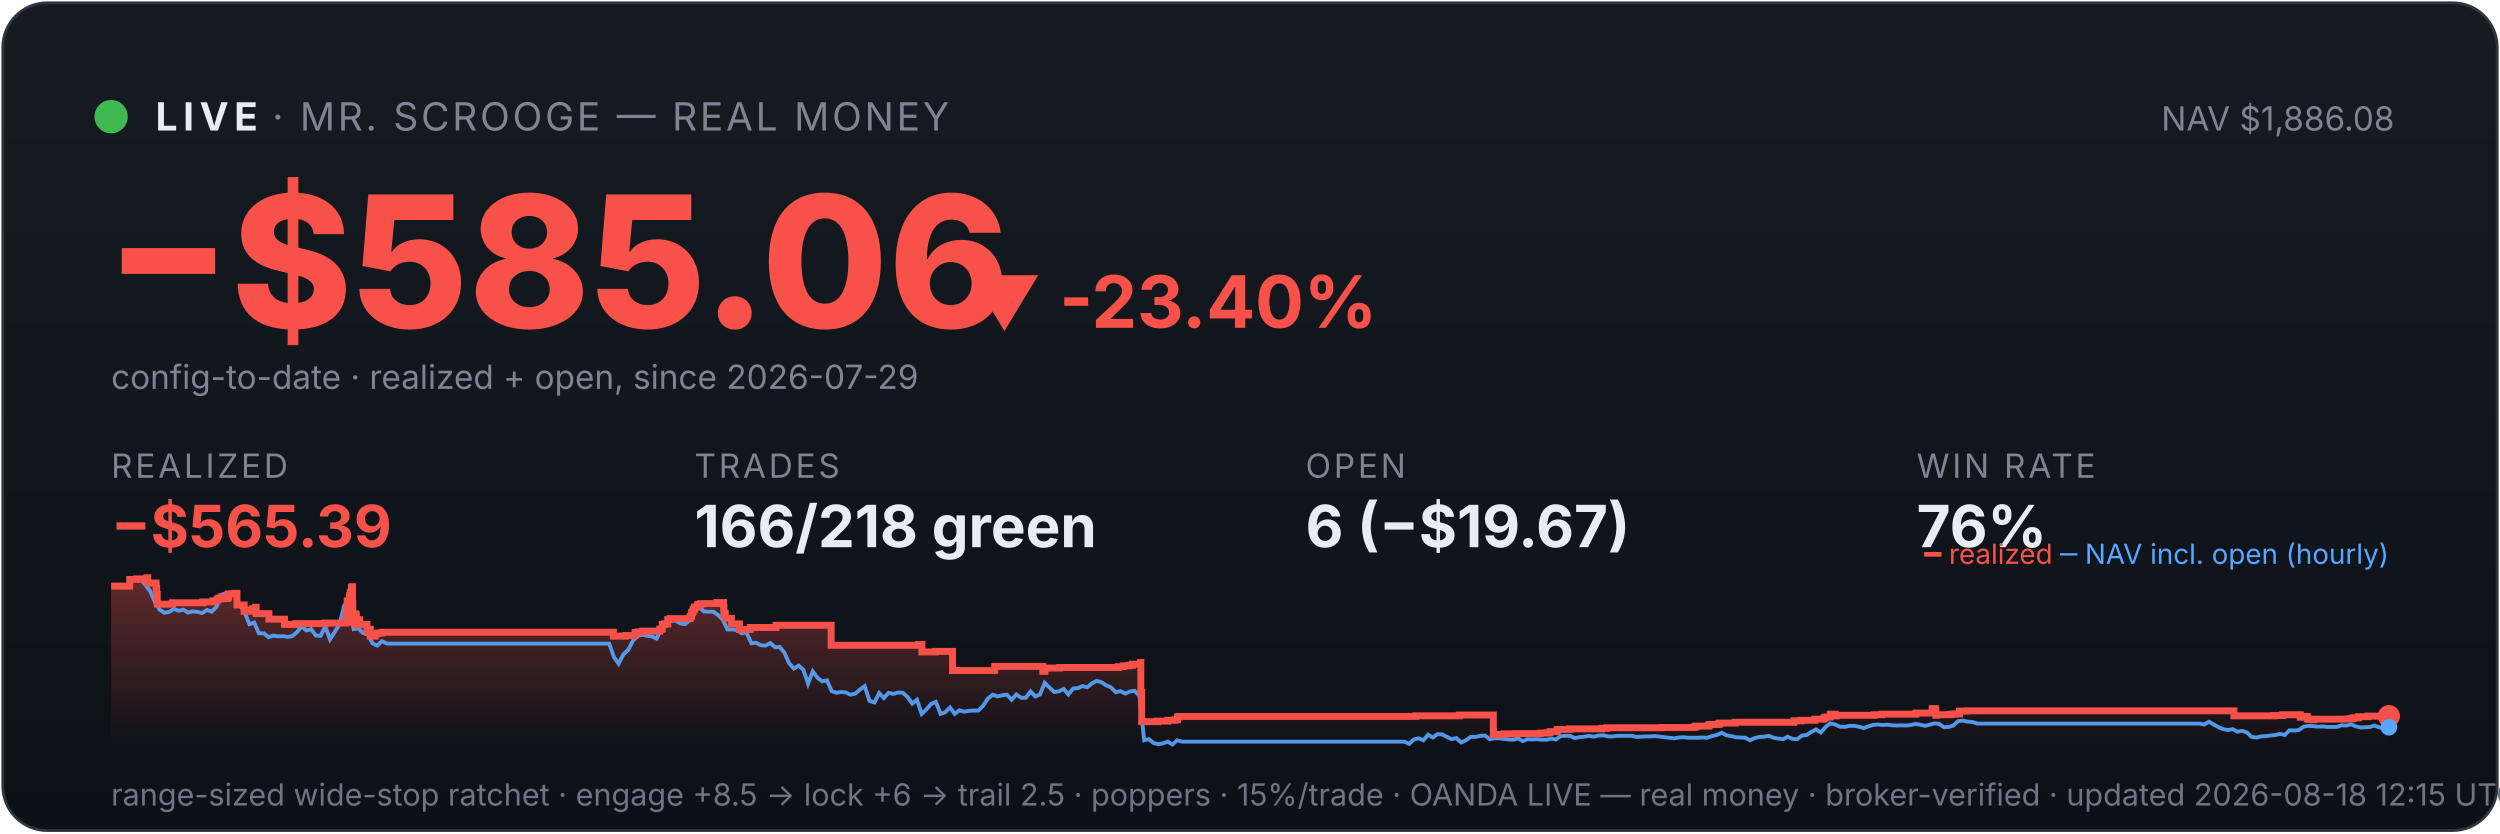
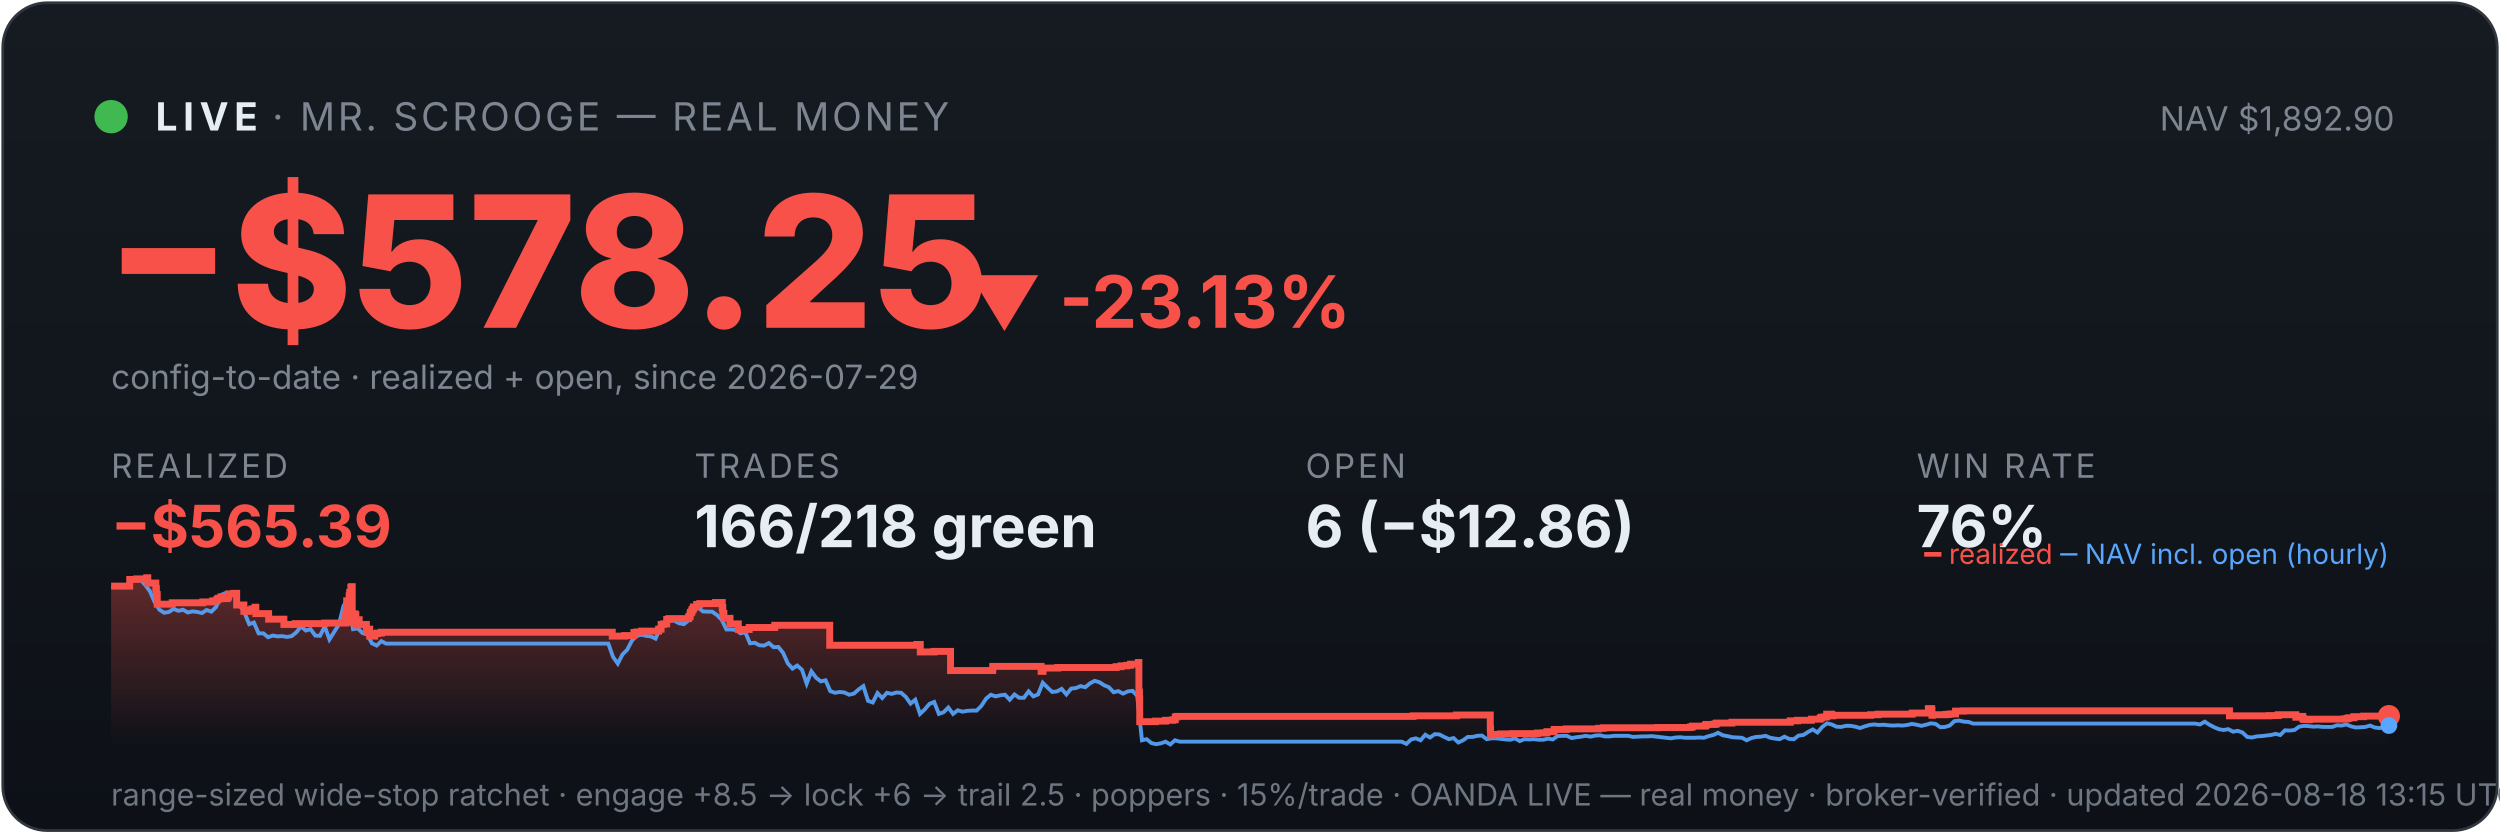
<svg xmlns="http://www.w3.org/2000/svg" viewBox="0 0 900 300" width="100%" font-family="system-ui,-apple-system,sans-serif">
  <defs>
    <linearGradient id="bg" x1="0" y1="0" x2="0" y2="1">
      <stop offset="0" stop-color="#161b22" />
      <stop offset="1" stop-color="#0d1117" />
    </linearGradient>
    <linearGradient id="fill" x1="0" y1="0" x2="0" y2="1">
      <stop offset="0" stop-color="#f85149" stop-opacity="0.35" />
      <stop offset="1" stop-color="#f85149" stop-opacity="0" />
    </linearGradient>
  </defs>
  <rect x="1" y="1" width="898" height="298" rx="16" fill="url(#bg)" stroke="#30363d" />
  <circle cx="40" cy="42" r="6" fill="#3fb950" />
  <text x="56" y="47" font-size="14" font-weight="700" fill="#e6edf3" letter-spacing="2">LIVE</text>
  <text x="98" y="47" font-size="14" fill="#7d8590" letter-spacing="1">· MR. SCROOGE — REAL MONEY</text>
-   <text x="862" y="47" font-size="12" fill="#7d8590" text-anchor="end">NAV $1,886.08</text>
-   <text x="38" y="118" font-size="66" font-weight="800" fill="#f85149">−$585.06</text>
-   <text x="348" y="118" font-size="26" font-weight="700" fill="#f85149">▼ -23.40%</text>
+   <text x="862" y="47" font-size="12" fill="#7d8590" text-anchor="end">NAV $1,892.90</text>
+   <text x="38" y="118" font-size="66" font-weight="800" fill="#f85149">−$578.25</text>
+   <text x="348" y="118" font-size="26" font-weight="700" fill="#f85149">▼ -23.13%</text>
  <text x="40" y="140" font-size="12" fill="#7d8590">config-to-date · realized + open, since 2026-07-29</text>
  <text x="40" y="172" font-family="system-ui,-apple-system,sans-serif" font-size="12" fill="#7d8590" letter-spacing="1">REALIZED</text>
  <text x="40" y="197" font-family="system-ui,-apple-system,sans-serif" font-size="21" font-weight="700" fill="#f85149">−$565.39</text>
  <text x="250" y="172" font-family="system-ui,-apple-system,sans-serif" font-size="12" fill="#7d8590" letter-spacing="1">TRADES</text>
  <text x="250" y="197" font-family="system-ui,-apple-system,sans-serif" font-size="21" font-weight="700" fill="#e6edf3">166/218 green</text>
  <text x="470" y="172" font-family="system-ui,-apple-system,sans-serif" font-size="12" fill="#7d8590" letter-spacing="1">OPEN</text>
-   <text x="470" y="197" font-family="system-ui,-apple-system,sans-serif" font-size="21" font-weight="700" fill="#e6edf3">6 (−$19.67)</text>
+   <text x="470" y="197" font-family="system-ui,-apple-system,sans-serif" font-size="21" font-weight="700" fill="#e6edf3">6 (−$12.86)</text>
  <text x="690" y="172" font-family="system-ui,-apple-system,sans-serif" font-size="12" fill="#7d8590" letter-spacing="1">WIN RATE</text>
  <text x="690" y="197" font-family="system-ui,-apple-system,sans-serif" font-size="21" font-weight="700" fill="#e6edf3">76%</text>
-   <polygon points="40,268 40.0,211.0 46.7,211.0 46.7,208.6 49.2,208.6 49.2,208.4 52.8,208.4 52.8,208.2 52.9,208.2 52.9,208.0 53.2,208.0 53.2,209.9 56.2,209.9 56.2,211.9 56.4,211.9 56.4,214.0 56.6,214.0 56.6,215.8 56.6,215.8 56.6,217.5 62.0,217.5 62.0,217.3 62.1,217.3 62.1,217.0 73.0,217.0 73.0,216.7 76.7,216.7 76.7,216.3 78.2,216.3 78.2,215.8 78.6,215.8 78.6,215.4 79.6,215.4 79.6,214.9 79.7,214.9 79.7,216.8 79.7,216.8 79.7,215.5 81.8,215.5 81.8,215.2 82.2,215.2 82.2,214.7 82.3,214.7 82.3,213.8 84.3,213.8 84.3,213.6 85.3,213.6 85.3,215.5 85.3,215.5 85.3,217.8 87.9,217.8 87.9,220.1 89.6,220.1 89.6,219.6 90.8,219.6 90.8,219.2 91.9,219.2 91.9,218.6 92.2,218.6 92.2,218.2 92.2,218.2 92.2,220.9 96.8,220.9 96.8,222.9 102.4,222.9 102.4,224.8 106.5,224.8 106.5,224.5 117.1,224.5 117.1,224.3 124.6,224.3 124.6,223.1 124.6,223.1 124.6,222.7 124.6,222.7 124.6,221.7 124.8,221.7 124.8,221.0 124.9,221.0 124.9,218.0 125.0,218.0 125.0,216.3 125.8,216.3 125.8,215.3 125.8,215.3 125.8,214.5 126.1,214.5 126.1,214.2 126.1,214.2 126.1,213.3 126.5,213.3 126.5,212.2 126.5,212.2 126.5,211.5 126.7,211.5 126.7,211.2 126.9,211.2 126.9,214.0 126.9,214.0 126.9,217.3 127.0,217.3 127.0,220.6 127.0,220.6 127.0,224.0 127.3,224.0 127.3,222.0 127.3,222.0 127.3,221.7 127.7,221.7 127.7,221.5 127.8,221.5 127.8,221.0 128.0,221.0 128.0,222.9 128.0,222.9 128.0,221.8 128.0,221.8 128.0,221.7 128.2,221.7 128.2,221.3 128.3,221.3 128.3,223.3 128.3,223.3 128.3,225.2 128.3,225.2 128.3,224.9 128.5,224.9 128.5,225.0 128.7,225.0 128.7,224.7 128.7,224.7 128.7,224.3 128.8,224.3 128.8,223.6 128.9,223.6 128.9,223.4 128.9,223.4 128.9,223.1 129.5,223.1 129.5,225.1 129.5,225.1 129.5,224.8 132.1,224.8 132.1,226.7 132.5,226.7 132.5,228.6 132.5,228.6 132.5,227.6 132.6,227.6 132.6,226.9 132.8,226.9 132.8,226.5 133.3,226.5 133.3,229.0 135.1,229.0 135.1,228.1 136.1,228.1 136.1,227.9 137.5,227.9 137.5,227.6 220.8,227.6 220.8,229.0 225.3,229.0 225.3,228.8 228.6,228.8 228.6,227.7 229.7,227.7 229.7,227.5 231.4,227.5 231.4,227.2 237.5,227.2 237.5,226.7 237.5,226.7 237.5,226.5 238.4,226.5 238.4,224.8 239.3,224.8 239.3,224.6 240.4,224.6 240.4,223.0 241.2,223.0 241.2,222.7 248.4,222.7 248.4,222.2 248.5,222.2 248.5,222.0 248.8,222.0 248.8,221.7 248.9,221.7 248.9,221.4 249.0,221.4 249.0,220.6 249.1,220.6 249.1,220.4 249.4,220.4 249.4,220.2 249.5,220.2 249.5,219.9 249.5,219.9 249.5,219.5 249.9,219.5 249.9,219.3 250.0,219.3 250.0,218.8 250.0,218.8 250.0,218.5 251.2,218.5 251.2,218.3 251.2,218.3 251.2,217.8 251.2,217.8 251.2,217.6 252.3,217.6 252.3,217.3 258.1,217.3 258.1,216.9 260.5,216.9 260.5,218.9 260.5,218.9 260.5,218.7 260.6,218.7 260.6,220.8 261.1,220.8 261.1,222.6 263.3,222.6 263.3,224.6 266.2,224.6 266.2,226.6 270.1,226.6 270.1,225.9 279.4,225.9 279.4,225.1 299.2,225.1 299.2,232.3 330.7,232.3 330.7,232.0 331.9,232.0 331.9,234.7 336.8,234.7 336.8,234.5 342.9,234.5 342.9,241.4 358.0,241.4 358.0,241.2 358.1,241.2 358.1,239.9 375.4,239.9 375.4,241.7 376.2,241.7 376.2,240.5 381.5,240.5 381.5,240.3 402.6,240.3 402.6,240.0 404.4,240.0 404.4,239.7 406.4,239.7 406.4,239.5 407.7,239.5 407.7,239.1 410.6,239.1 410.6,238.5 410.7,238.5 410.7,241.1 410.7,241.1 410.7,249.2 411.0,249.2 411.0,251.6 411.0,251.6 411.0,259.8 416.7,259.8 416.7,259.6 420.4,259.6 420.4,259.3 423.0,259.3 423.0,259.1 423.9,259.1 423.9,258.5 423.9,258.5 423.9,258.1 424.5,258.1 424.5,257.9 509.7,257.9 509.7,257.7 525.3,257.7 525.3,257.4 537.6,257.4 537.6,261.9 537.6,261.9 537.6,262.5 537.6,262.5 537.6,263.2 537.6,263.2 537.6,263.5 537.6,263.5 537.6,263.6 537.6,263.6 537.6,264.6 538.3,264.6 538.3,264.4 541.3,264.4 541.3,264.2 545.5,264.2 545.5,264.1 554.5,264.1 554.5,263.9 556.7,263.9 556.7,263.8 558.0,263.8 558.0,263.4 560.6,263.4 560.6,262.6 565.0,262.6 565.0,262.5 565.0,262.5 565.0,262.4 576.6,262.4 576.6,262.2 578.4,262.2 578.4,262.0 598.0,262.0 598.0,261.9 609.8,261.9 609.8,261.7 610.5,261.7 610.5,261.4 615.1,261.4 615.1,261.2 615.2,261.2 615.2,261.0 615.5,261.0 615.5,260.8 618.6,260.8 618.6,260.6 619.1,260.6 619.1,260.3 624.7,260.3 624.7,260.0 645.8,260.0 645.8,259.5 648.4,259.5 648.4,259.3 653.3,259.3 653.3,258.9 656.3,258.9 656.3,258.8 656.6,258.8 656.6,258.5 657.0,258.5 657.0,258.2 657.9,258.2 657.9,258.1 658.9,258.1 658.9,257.4 658.9,257.4 658.9,257.1 660.7,257.1 660.7,257.7 661.2,257.7 661.2,257.5 674.7,257.5 674.7,257.3 677.4,257.3 677.4,257.1 689.8,257.1 689.8,256.7 695.6,256.7 695.6,256.1 695.6,256.1 695.6,255.5 695.6,255.5 695.6,255.1 696.7,255.1 696.7,255.7 696.9,255.7 696.9,257.5 697.2,257.5 697.2,257.4 697.2,257.4 697.2,257.3 701.8,257.3 701.8,257.2 702.4,257.2 702.4,257.2 702.8,257.2 702.8,257.1 703.8,257.1 703.8,257.0 705.4,257.0 705.4,256.4 705.4,256.4 705.4,256.3 705.4,256.3 705.4,256.1 705.4,256.1 705.4,256.0 705.4,256.0 705.4,256.0 708.2,256.0 708.2,255.9 804.2,255.9 804.2,257.7 815.6,257.7 815.6,257.7 818.5,257.7 818.5,257.6 821.8,257.6 821.8,257.3 828.1,257.3 828.1,258.2 828.5,258.2 828.5,258.1 829.3,258.1 829.3,257.9 830.6,257.9 830.6,258.7 830.9,258.7 830.9,259.0 832.6,259.0 832.6,259.1 833.0,259.1 833.0,259.0 833.0,259.0 833.0,258.9 840.6,258.9 840.6,258.9 845.6,258.9 845.6,258.8 846.6,258.8 846.6,258.7 846.7,258.7 846.7,258.6 847.3,258.6 847.3,258.4 849.1,258.4 849.1,258.0 852.5,258.0 852.5,257.8 860.0,257.8 860.0,257.8 860,268" fill="url(#fill)" />
-   <polyline points="40.4,211.0 40.4,211.0 42.1,211.0 42.4,211.0 43.8,211.1 45.5,211.4 47.2,208.7 48.9,208.2 50.7,208.7 52.4,210.6 54.1,212.9 55.8,216.8 57.5,219.5 59.2,220.6 60.9,220.3 62.6,219.2 64.3,219.9 66.0,219.5 67.7,220.5 69.4,220.1 71.1,220.3 72.8,220.7 74.5,219.6 76.2,220.2 77.9,218.5 79.6,214.2 81.3,213.5 83.0,214.3 84.7,214.1 86.4,218.0 88.1,220.5 89.8,224.7 91.5,224.1 93.2,228.0 95.0,228.0 96.7,229.4 98.4,228.8 100.1,229.1 101.8,229.0 103.5,229.3 105.2,229.0 106.9,227.6 108.6,225.5 110.3,227.0 112.0,226.5 113.7,228.8 115.4,228.9 117.1,225.5 118.8,230.2 120.5,227.5 122.2,224.8 123.9,218.0 125.1,216.8 125.6,217.5 127.3,226.5 129.0,226.2 130.7,227.9 132.4,228.4 134.1,231.6 135.8,232.4 137.5,230.8 139.3,231.7 141.0,231.7 142.7,231.7 144.4,231.7 146.1,231.7 147.8,231.7 149.5,231.7 151.2,231.7 152.9,231.7 154.6,231.7 156.3,231.7 158.0,231.7 159.7,231.7 161.4,231.7 163.1,231.7 164.8,231.7 166.5,231.7 168.2,231.7 169.9,231.7 171.6,231.7 173.3,231.7 175.0,231.7 176.7,231.7 178.4,231.7 180.1,231.7 181.8,231.7 183.6,231.7 185.3,231.7 187.0,231.7 188.7,231.7 190.4,231.7 192.1,231.7 193.8,231.7 195.5,231.7 197.2,231.7 198.9,231.7 200.6,231.7 202.3,231.7 204.0,231.7 205.7,231.7 207.4,231.7 209.1,231.7 210.8,231.7 212.5,231.7 214.2,231.7 215.9,231.7 217.6,231.7 219.3,231.7 221.0,236.5 222.7,238.9 224.4,235.6 226.2,233.9 227.9,230.6 229.6,228.9 231.3,228.5 233.0,228.9 234.7,229.1 236.4,229.9 238.1,226.1 239.8,223.9 241.5,223.2 243.2,223.5 244.9,224.4 246.6,224.7 248.3,223.3 250.0,220.1 251.7,218.6 253.4,220.1 255.1,220.2 256.8,220.2 258.5,221.4 260.2,223.1 261.9,226.6 263.6,226.6 265.3,226.8 267.0,228.0 268.7,227.6 270.5,231.6 272.2,231.4 273.9,232.3 275.6,232.4 277.3,231.5 279.0,233.0 280.7,232.9 282.4,235.0 284.1,238.8 285.8,240.7 287.5,239.6 289.2,241.1 290.9,246.1 292.6,241.7 294.3,244.0 296.0,245.3 297.7,244.9 299.4,248.8 301.1,249.4 302.8,249.1 304.5,249.3 306.2,250.1 307.9,249.7 309.6,248.2 311.3,247.0 313.0,252.3 314.8,252.9 316.5,249.5 318.2,251.3 319.9,249.4 321.6,249.8 323.3,249.3 325.0,249.4 326.7,250.9 328.4,253.3 330.1,251.9 331.8,257.0 333.5,255.4 335.2,253.4 336.9,252.7 338.6,257.0 340.3,256.4 342.0,254.7 343.7,257.0 345.4,255.7 347.1,256.2 348.8,255.9 350.5,255.8 352.2,255.8 353.9,254.1 355.6,251.5 357.4,250.1 359.1,250.7 360.8,250.3 362.5,250.1 364.2,251.9 365.9,250.0 367.6,251.2 369.3,251.2 371.0,248.9 372.7,250.7 374.4,250.0 376.1,245.8 377.8,247.5 379.5,249.1 381.2,248.9 382.9,248.0 384.6,250.0 386.3,247.9 388.0,247.7 389.7,247.0 391.4,247.4 393.1,246.0 394.8,245.1 396.5,245.6 398.2,246.7 399.9,247.4 401.7,249.2 403.4,248.8 405.1,249.7 406.8,248.9 408.5,248.7 410.2,250.5 411.9,266.5 413.6,266.1 415.3,267.5 417.0,267.9 418.7,267.6 420.4,267.0 422.1,268.0 423.8,266.5 425.5,267.0 427.2,267.0 428.9,267.0 430.6,267.0 432.3,267.0 434.0,267.0 435.7,267.0 437.4,267.0 439.1,267.0 440.8,267.0 442.5,267.0 444.2,267.0 446.0,267.0 447.7,267.0 449.4,267.0 451.1,267.0 452.8,267.0 454.5,267.0 456.2,267.0 457.9,267.0 459.6,267.0 461.3,267.0 463.0,267.0 464.7,267.0 466.4,267.0 468.1,267.0 469.8,267.0 471.5,267.0 473.2,267.0 474.9,267.0 476.6,267.0 478.3,267.0 480.0,267.0 481.7,267.0 483.4,267.0 485.1,267.0 486.8,267.0 488.6,267.0 490.3,267.0 492.0,267.0 493.7,267.0 495.4,267.0 497.1,267.0 498.8,267.0 500.5,267.0 502.2,267.0 503.9,267.0 505.6,267.0 507.3,267.8 509.0,266.2 510.7,265.8 512.4,266.5 514.1,264.5 515.8,265.5 517.5,264.3 519.2,264.4 520.9,265.3 522.6,266.1 524.3,265.7 526.0,267.3 527.7,266.5 529.4,265.3 531.1,265.3 532.9,264.9 534.6,264.8 536.3,266.1 538.0,265.8 539.7,265.8 541.4,266.0 543.1,266.2 544.8,266.3 546.5,265.8 548.2,266.8 549.9,266.1 551.6,266.2 553.3,266.1 555.0,266.3 556.7,266.3 558.4,265.9 560.1,266.2 561.8,265.0 563.5,264.9 565.2,264.9 566.9,265.7 568.6,265.4 570.3,265.2 572.0,264.9 573.7,265.2 575.4,264.8 577.2,264.7 578.9,265.1 580.6,265.1 582.3,264.9 584.0,264.9 585.7,264.9 587.4,264.9 589.1,265.3 590.8,265.2 592.5,265.1 594.2,265.1 595.9,265.0 597.6,265.2 599.3,265.4 601.0,265.6 602.7,265.8 604.4,265.5 606.1,265.4 607.8,265.6 609.5,265.6 611.2,265.6 612.9,265.5 614.6,265.6 616.3,265.0 618.0,264.6 619.8,263.8 621.5,264.7 623.2,265.0 624.9,265.4 626.6,265.5 628.3,265.6 630.0,266.5 631.7,265.7 633.4,265.3 635.1,265.2 636.8,264.9 638.5,265.6 640.2,265.9 641.9,266.1 643.6,265.2 645.3,266.0 647.0,266.1 648.7,264.8 650.4,264.6 652.1,263.5 653.8,262.6 655.5,263.7 657.2,261.7 658.9,260.4 660.6,260.8 662.3,261.6 664.1,261.7 665.8,261.3 667.5,261.3 669.2,261.6 670.9,262.1 672.6,261.5 674.3,261.0 676.0,260.8 677.7,261.0 679.4,260.9 681.1,261.1 682.8,261.2 684.5,261.1 686.2,261.2 687.9,261.0 689.6,260.6 691.3,260.9 693.0,261.3 694.7,260.9 696.4,260.4 698.1,260.6 699.8,261.8 701.5,261.7 703.2,261.2 704.9,259.6 706.6,259.4 708.4,259.8 710.1,259.9 711.8,260.5 713.5,260.5 715.2,260.5 716.9,260.5 718.6,260.5 720.3,260.5 722.0,260.5 723.7,260.5 725.4,260.5 727.1,260.5 728.8,260.5 730.5,260.5 732.2,260.5 733.9,260.5 735.6,260.5 737.3,260.5 739.0,260.5 740.7,260.5 742.4,260.5 744.1,260.5 745.8,260.5 747.5,260.5 749.2,260.5 751.0,260.5 752.7,260.5 754.4,260.5 756.1,260.5 757.8,260.5 759.5,260.5 761.2,260.5 762.9,260.5 764.6,260.5 766.3,260.5 768.0,260.5 769.7,260.5 771.4,260.5 773.1,260.5 774.8,260.5 776.5,260.5 778.2,260.5 779.9,260.5 781.6,260.5 783.3,260.5 785.0,260.5 786.7,260.5 788.4,260.5 790.1,260.5 791.8,260.5 793.5,260.8 795.3,259.8 797.0,260.9 798.7,261.8 800.4,262.5 802.1,262.8 803.8,262.5 805.5,263.4 807.2,263.1 808.9,263.7 810.6,265.3 812.3,265.5 814.0,265.1 815.7,265.0 817.4,264.8 819.1,264.6 820.8,264.2 822.5,264.6 824.2,262.9 825.9,263.0 827.6,262.8 829.3,261.6 831.0,261.3 832.7,261.4 834.4,261.6 836.1,261.5 837.9,261.7 839.6,261.7 841.3,261.7 843.0,261.1 844.7,261.2 846.4,260.8 848.1,261.5 849.8,261.9 851.5,261.8 853.2,261.7 854.9,261.2 856.6,261.9 858.3,262.1 860.0,261.8" fill="none" stroke="#58a6ff" stroke-width="1.4" opacity="0.9" />
-   <polyline points="40.0,211.0 46.7,211.0 46.7,208.6 49.2,208.6 49.2,208.4 52.8,208.4 52.8,208.2 52.9,208.2 52.9,208.0 53.2,208.0 53.2,209.9 56.2,209.9 56.2,211.9 56.4,211.9 56.4,214.0 56.6,214.0 56.6,215.8 56.6,215.8 56.6,217.5 62.0,217.5 62.0,217.3 62.1,217.3 62.1,217.0 73.0,217.0 73.0,216.7 76.7,216.7 76.7,216.3 78.2,216.3 78.2,215.8 78.6,215.8 78.6,215.4 79.6,215.4 79.6,214.9 79.7,214.9 79.7,216.8 79.7,216.8 79.7,215.5 81.8,215.5 81.8,215.2 82.2,215.2 82.2,214.7 82.3,214.7 82.3,213.8 84.3,213.8 84.3,213.6 85.3,213.6 85.3,215.5 85.3,215.5 85.3,217.8 87.9,217.8 87.9,220.1 89.6,220.1 89.6,219.6 90.8,219.6 90.8,219.2 91.9,219.2 91.9,218.6 92.2,218.6 92.2,218.2 92.2,218.2 92.2,220.9 96.8,220.9 96.8,222.9 102.4,222.9 102.4,224.8 106.5,224.8 106.5,224.5 117.1,224.5 117.1,224.3 124.6,224.3 124.6,223.1 124.6,223.1 124.6,222.7 124.6,222.7 124.6,221.7 124.8,221.7 124.8,221.0 124.9,221.0 124.9,218.0 125.0,218.0 125.0,216.3 125.8,216.3 125.8,215.3 125.8,215.3 125.8,214.5 126.1,214.5 126.1,214.2 126.1,214.2 126.1,213.3 126.5,213.3 126.5,212.2 126.5,212.2 126.5,211.5 126.7,211.5 126.7,211.2 126.9,211.2 126.9,214.0 126.9,214.0 126.9,217.3 127.0,217.3 127.0,220.6 127.0,220.6 127.0,224.0 127.3,224.0 127.3,222.0 127.3,222.0 127.3,221.7 127.7,221.7 127.7,221.5 127.8,221.5 127.8,221.0 128.0,221.0 128.0,222.9 128.0,222.9 128.0,221.8 128.0,221.8 128.0,221.7 128.2,221.7 128.2,221.3 128.3,221.3 128.3,223.3 128.3,223.3 128.3,225.2 128.3,225.2 128.3,224.9 128.5,224.9 128.5,225.0 128.7,225.0 128.7,224.7 128.7,224.7 128.7,224.3 128.8,224.3 128.8,223.6 128.9,223.6 128.9,223.4 128.9,223.4 128.9,223.1 129.5,223.1 129.5,225.1 129.5,225.1 129.5,224.8 132.1,224.8 132.1,226.7 132.5,226.7 132.5,228.6 132.5,228.6 132.5,227.6 132.6,227.6 132.6,226.9 132.8,226.9 132.8,226.5 133.3,226.5 133.3,229.0 135.1,229.0 135.1,228.1 136.1,228.1 136.1,227.9 137.5,227.9 137.5,227.6 220.8,227.6 220.8,229.0 225.3,229.0 225.3,228.8 228.6,228.8 228.6,227.7 229.7,227.7 229.7,227.5 231.4,227.5 231.4,227.2 237.5,227.2 237.5,226.7 237.5,226.7 237.5,226.5 238.4,226.5 238.4,224.8 239.3,224.8 239.3,224.6 240.4,224.6 240.4,223.0 241.2,223.0 241.2,222.7 248.4,222.7 248.4,222.2 248.5,222.2 248.5,222.0 248.8,222.0 248.8,221.7 248.9,221.7 248.9,221.4 249.0,221.4 249.0,220.6 249.1,220.6 249.1,220.4 249.4,220.4 249.4,220.2 249.5,220.2 249.5,219.9 249.5,219.9 249.5,219.5 249.9,219.5 249.9,219.3 250.0,219.3 250.0,218.8 250.0,218.8 250.0,218.5 251.2,218.5 251.2,218.3 251.2,218.3 251.2,217.8 251.2,217.8 251.2,217.6 252.3,217.6 252.3,217.3 258.1,217.3 258.1,216.9 260.5,216.9 260.5,218.9 260.5,218.9 260.5,218.7 260.6,218.7 260.6,220.8 261.1,220.8 261.1,222.6 263.3,222.6 263.3,224.6 266.2,224.6 266.2,226.6 270.1,226.6 270.1,225.9 279.4,225.9 279.4,225.1 299.2,225.1 299.2,232.3 330.7,232.3 330.7,232.0 331.9,232.0 331.9,234.7 336.8,234.7 336.8,234.5 342.9,234.5 342.9,241.4 358.0,241.4 358.0,241.2 358.1,241.2 358.1,239.9 375.4,239.9 375.4,241.7 376.2,241.7 376.2,240.5 381.5,240.5 381.5,240.3 402.6,240.3 402.6,240.0 404.4,240.0 404.4,239.7 406.4,239.7 406.4,239.5 407.7,239.5 407.7,239.1 410.6,239.1 410.6,238.5 410.7,238.5 410.7,241.1 410.7,241.1 410.7,249.2 411.0,249.2 411.0,251.6 411.0,251.6 411.0,259.8 416.7,259.8 416.7,259.6 420.4,259.6 420.4,259.3 423.0,259.3 423.0,259.1 423.9,259.1 423.9,258.5 423.9,258.5 423.9,258.1 424.5,258.1 424.5,257.9 509.7,257.9 509.7,257.7 525.3,257.7 525.3,257.4 537.6,257.4 537.6,261.9 537.6,261.9 537.6,262.5 537.6,262.5 537.6,263.2 537.6,263.2 537.6,263.5 537.6,263.5 537.6,263.6 537.6,263.6 537.6,264.6 538.3,264.6 538.3,264.4 541.3,264.4 541.3,264.2 545.5,264.2 545.5,264.1 554.5,264.1 554.5,263.9 556.7,263.9 556.7,263.8 558.0,263.8 558.0,263.4 560.6,263.4 560.6,262.6 565.0,262.6 565.0,262.5 565.0,262.5 565.0,262.4 576.6,262.4 576.6,262.2 578.4,262.2 578.4,262.0 598.0,262.0 598.0,261.9 609.8,261.9 609.8,261.7 610.5,261.7 610.5,261.4 615.1,261.4 615.1,261.2 615.2,261.2 615.2,261.0 615.5,261.0 615.5,260.8 618.6,260.8 618.6,260.6 619.1,260.6 619.1,260.3 624.7,260.3 624.7,260.0 645.8,260.0 645.8,259.5 648.4,259.5 648.4,259.3 653.3,259.3 653.3,258.9 656.3,258.9 656.3,258.8 656.6,258.8 656.6,258.5 657.0,258.5 657.0,258.2 657.9,258.2 657.9,258.1 658.9,258.1 658.9,257.4 658.9,257.4 658.9,257.1 660.7,257.1 660.7,257.7 661.2,257.7 661.2,257.5 674.7,257.5 674.7,257.3 677.4,257.3 677.4,257.1 689.8,257.1 689.8,256.7 695.6,256.7 695.6,256.1 695.6,256.1 695.6,255.5 695.6,255.5 695.6,255.1 696.7,255.1 696.7,255.7 696.9,255.7 696.9,257.5 697.2,257.5 697.2,257.4 697.2,257.4 697.2,257.3 701.8,257.3 701.8,257.2 702.4,257.2 702.4,257.2 702.8,257.2 702.8,257.1 703.8,257.1 703.8,257.0 705.4,257.0 705.4,256.4 705.4,256.4 705.4,256.3 705.4,256.3 705.4,256.1 705.4,256.1 705.4,256.0 705.4,256.0 705.4,256.0 708.2,256.0 708.2,255.9 804.2,255.9 804.2,257.7 815.6,257.7 815.6,257.7 818.5,257.7 818.5,257.6 821.8,257.6 821.8,257.3 828.1,257.3 828.1,258.2 828.5,258.2 828.5,258.1 829.3,258.1 829.3,257.9 830.6,257.9 830.6,258.7 830.9,258.7 830.9,259.0 832.6,259.0 832.6,259.1 833.0,259.1 833.0,259.0 833.0,259.0 833.0,258.9 840.6,258.9 840.6,258.9 845.6,258.9 845.6,258.8 846.6,258.8 846.6,258.7 846.7,258.7 846.7,258.6 847.3,258.6 847.3,258.4 849.1,258.4 849.1,258.0 852.5,258.0 852.5,257.8 860.0,257.8 860.0,257.8" fill="none" stroke="#f85149" stroke-width="2.5" />
+   <polygon points="40,268 40.0,211.0 46.7,211.0 46.7,208.6 49.2,208.6 49.2,208.4 52.8,208.4 52.8,208.2 52.8,208.2 52.8,208.0 53.2,208.0 53.2,209.9 56.1,209.9 56.1,211.9 56.3,211.9 56.3,214.0 56.6,214.0 56.6,215.8 56.6,215.8 56.6,217.5 62.0,217.5 62.0,217.3 62.0,217.3 62.0,217.0 73.0,217.0 73.0,216.7 76.6,216.7 76.6,216.3 78.1,216.3 78.1,215.8 78.5,215.8 78.5,215.4 79.5,215.4 79.5,214.9 79.6,214.9 79.6,216.8 79.6,216.8 79.6,215.5 81.7,215.5 81.7,215.2 82.1,215.2 82.1,214.7 82.3,214.7 82.3,213.8 84.2,213.8 84.2,213.6 85.2,213.6 85.2,215.5 85.2,215.5 85.2,217.8 87.8,217.8 87.8,220.1 89.5,220.1 89.5,219.6 90.7,219.6 90.7,219.2 91.8,219.2 91.8,218.6 92.1,218.6 92.1,218.2 92.1,218.2 92.1,220.9 96.7,220.9 96.7,222.9 102.2,222.9 102.2,224.8 106.3,224.8 106.3,224.5 116.9,224.5 116.9,224.3 124.4,224.3 124.4,223.1 124.4,223.1 124.4,222.7 124.4,222.7 124.4,221.7 124.6,221.7 124.6,221.0 124.7,221.0 124.7,218.0 124.8,218.0 124.8,216.3 125.7,216.3 125.7,215.3 125.7,215.3 125.7,214.5 125.9,214.5 125.9,214.2 125.9,214.2 125.9,213.3 126.3,213.3 126.3,212.2 126.3,212.2 126.3,211.5 126.5,211.5 126.5,211.2 126.8,211.2 126.8,214.0 126.8,214.0 126.8,217.3 126.8,217.3 126.8,220.6 126.8,220.6 126.8,224.0 127.1,224.0 127.1,222.0 127.1,222.0 127.1,221.7 127.5,221.7 127.5,221.5 127.6,221.5 127.6,221.0 127.8,221.0 127.8,222.9 127.8,222.9 127.8,221.8 127.9,221.8 127.9,221.7 128.0,221.7 128.0,221.3 128.1,221.3 128.1,223.3 128.1,223.3 128.1,225.2 128.1,225.2 128.1,224.9 128.3,224.9 128.3,225.0 128.5,225.0 128.5,224.7 128.5,224.7 128.5,224.3 128.7,224.3 128.7,223.6 128.7,223.6 128.7,223.4 128.7,223.4 128.7,223.1 129.3,223.1 129.3,225.1 129.3,225.1 129.3,224.8 131.9,224.8 131.9,226.7 132.3,226.7 132.3,228.6 132.3,228.6 132.3,227.6 132.4,227.6 132.4,226.9 132.6,226.9 132.6,226.5 133.1,226.5 133.1,229.0 134.9,229.0 134.9,228.1 135.9,228.1 135.9,227.9 137.3,227.9 137.3,227.6 220.4,227.6 220.4,229.0 224.9,229.0 224.9,228.8 228.2,228.8 228.2,227.7 229.3,227.7 229.3,227.5 231.0,227.5 231.0,227.2 237.1,227.2 237.1,226.7 237.1,226.7 237.1,226.5 238.0,226.5 238.0,224.8 238.9,224.8 238.9,224.6 240.0,224.6 240.0,223.0 240.8,223.0 240.8,222.7 247.9,222.7 247.9,222.2 248.0,222.2 248.0,222.0 248.4,222.0 248.4,221.7 248.4,221.7 248.4,221.4 248.5,221.4 248.5,220.6 248.7,220.6 248.7,220.4 249.0,220.4 249.0,220.2 249.1,220.2 249.1,219.9 249.1,219.9 249.1,219.5 249.4,219.5 249.4,219.3 249.6,219.3 249.6,218.8 249.6,218.8 249.6,218.5 250.8,218.5 250.8,218.3 250.8,218.3 250.8,217.8 250.8,217.8 250.8,217.6 251.9,217.6 251.9,217.3 257.6,217.3 257.6,216.9 260.0,216.9 260.0,218.9 260.1,218.9 260.1,218.7 260.2,218.7 260.2,220.8 260.6,220.8 260.6,222.6 262.8,222.6 262.8,224.6 265.8,224.6 265.8,226.6 269.7,226.6 269.7,225.9 278.9,225.9 278.9,225.1 298.7,225.1 298.7,232.3 330.1,232.3 330.1,232.0 331.3,232.0 331.3,234.7 336.2,234.7 336.2,234.5 342.2,234.5 342.2,241.4 357.3,241.4 357.3,241.2 357.4,241.2 357.4,239.9 374.8,239.9 374.8,241.7 375.5,241.7 375.5,240.5 380.8,240.5 380.8,240.3 401.8,240.3 401.8,240.0 403.6,240.0 403.6,239.7 405.6,239.7 405.6,239.5 407.0,239.5 407.0,239.1 409.8,239.1 409.8,238.5 410.0,238.5 410.0,241.1 410.0,241.1 410.0,249.2 410.2,249.2 410.2,251.6 410.3,251.6 410.3,259.8 415.9,259.8 415.9,259.6 419.6,259.6 419.6,259.3 422.2,259.3 422.2,259.1 423.1,259.1 423.1,258.5 423.1,258.5 423.1,258.1 423.7,258.1 423.7,257.9 508.7,257.9 508.7,257.7 524.3,257.7 524.3,257.4 536.5,257.4 536.5,261.9 536.5,261.9 536.5,262.5 536.6,262.5 536.6,263.2 536.6,263.2 536.6,263.5 536.6,263.5 536.6,263.6 536.6,263.6 536.6,264.6 537.3,264.6 537.3,264.4 540.2,264.4 540.2,264.2 544.5,264.2 544.5,264.1 553.4,264.1 553.4,263.9 555.6,263.9 555.6,263.8 556.9,263.8 556.9,263.4 559.5,263.4 559.5,262.6 563.9,262.6 563.9,262.5 563.9,262.5 563.9,262.4 575.5,262.4 575.5,262.2 577.2,262.2 577.2,262.0 596.8,262.0 596.8,261.9 608.6,261.9 608.6,261.7 609.3,261.7 609.3,261.4 613.9,261.4 613.9,261.2 614.0,261.2 614.0,261.0 614.3,261.0 614.3,260.8 617.4,260.8 617.4,260.6 617.9,260.6 617.9,260.3 623.5,260.3 623.5,260.0 644.5,260.0 644.5,259.5 647.1,259.5 647.1,259.3 652.1,259.3 652.1,258.9 655.1,258.9 655.1,258.8 655.3,258.8 655.3,258.5 655.7,258.5 655.7,258.2 656.6,258.2 656.6,258.1 657.6,258.1 657.6,257.4 657.6,257.4 657.6,257.1 659.4,257.1 659.4,257.7 659.9,257.7 659.9,257.5 673.4,257.5 673.4,257.3 676.1,257.3 676.1,257.1 688.4,257.1 688.4,256.7 694.2,256.7 694.2,256.1 694.2,256.1 694.2,255.5 694.2,255.5 694.2,255.1 695.4,255.1 695.4,255.7 695.5,255.7 695.5,257.5 695.8,257.5 695.8,257.4 695.8,257.4 695.8,257.3 700.4,257.3 700.4,257.2 701.1,257.2 701.1,257.2 701.5,257.2 701.5,257.1 702.4,257.1 702.4,257.0 704.0,257.0 704.0,256.4 704.0,256.4 704.0,256.3 704.0,256.3 704.0,256.1 704.0,256.1 704.0,256.0 704.0,256.0 704.0,256.0 706.9,256.0 706.9,255.9 802.6,255.9 802.6,257.7 814.0,257.7 814.0,257.7 816.9,257.7 816.9,257.6 820.2,257.6 820.2,257.3 826.5,257.3 826.5,258.2 826.8,258.2 826.8,258.1 827.7,258.1 827.7,257.9 829.0,257.9 829.0,258.7 829.3,258.7 829.3,259.0 831.0,259.0 831.0,259.1 831.4,259.1 831.4,259.0 831.4,259.0 831.4,258.9 838.9,258.9 838.9,258.9 843.9,258.9 843.9,258.8 844.9,258.8 844.9,258.7 845.0,258.7 845.0,258.6 845.6,258.6 845.6,258.4 847.4,258.4 847.4,258.0 850.9,258.0 850.9,257.8 860.0,257.8 860.0,257.8 860,268" fill="url(#fill)" />
+   <polyline points="40.4,211.0 40.4,211.0 42.1,211.0 42.4,211.0 43.8,211.1 45.5,211.4 47.2,208.7 48.9,208.2 50.6,208.7 52.3,210.6 54.0,212.9 55.7,216.8 57.4,219.5 59.1,220.6 60.8,220.3 62.5,219.2 64.2,219.9 65.9,219.5 67.6,220.5 69.3,220.1 71.0,220.3 72.7,220.7 74.4,219.6 76.1,220.2 77.8,218.5 79.5,214.2 81.2,213.5 82.9,214.3 84.6,214.1 86.3,218.0 88.0,220.5 89.7,224.7 91.4,224.1 93.1,228.0 94.8,228.0 96.5,229.4 98.2,228.8 99.9,229.1 101.6,229.0 103.3,229.3 105.0,229.0 106.7,227.6 108.4,225.5 110.1,227.0 111.8,226.5 113.5,228.8 115.2,228.9 116.9,225.5 118.6,230.2 120.3,227.5 122.0,224.8 123.7,218.0 125.0,216.8 125.4,217.5 127.1,226.5 128.8,226.2 130.5,227.9 132.2,228.4 133.9,231.6 135.6,232.4 137.3,230.8 139.0,231.7 140.7,231.7 142.4,231.7 144.1,231.7 145.8,231.7 147.5,231.7 149.2,231.7 150.9,231.7 152.7,231.7 154.4,231.7 156.1,231.7 157.8,231.7 159.5,231.7 161.2,231.7 162.9,231.7 164.6,231.7 166.3,231.7 168.0,231.7 169.7,231.7 171.4,231.7 173.1,231.7 174.8,231.7 176.5,231.7 178.2,231.7 179.9,231.7 181.6,231.7 183.3,231.7 185.0,231.7 186.7,231.7 188.4,231.7 190.1,231.7 191.8,231.7 193.5,231.7 195.2,231.7 196.9,231.7 198.6,231.7 200.3,231.7 202.0,231.7 203.7,231.7 205.4,231.7 207.1,231.7 208.8,231.7 210.5,231.7 212.2,231.7 213.9,231.7 215.6,231.7 217.3,231.7 219.0,231.7 220.7,236.5 222.4,238.9 224.1,235.6 225.8,233.9 227.5,230.6 229.2,228.9 230.9,228.5 232.6,228.9 234.3,229.1 236.0,229.9 237.7,226.1 239.4,223.9 241.1,223.2 242.8,223.5 244.5,224.4 246.2,224.7 247.9,223.3 249.6,220.1 251.3,218.6 253.0,220.1 254.7,220.2 256.4,220.2 258.1,221.4 259.8,223.1 261.5,226.6 263.2,226.6 264.9,226.8 266.6,228.0 268.3,227.6 270.0,231.6 271.7,231.4 273.4,232.3 275.1,232.4 276.8,231.5 278.5,233.0 280.2,232.9 281.9,235.0 283.6,238.8 285.3,240.7 287.0,239.6 288.7,241.1 290.4,246.1 292.1,241.7 293.8,244.0 295.5,245.3 297.2,244.9 298.9,248.8 300.6,249.4 302.3,249.1 304.0,249.3 305.7,250.1 307.4,249.7 309.1,248.2 310.8,247.0 312.5,252.3 314.2,252.9 315.9,249.5 317.6,251.3 319.3,249.4 321.0,249.8 322.7,249.3 324.4,249.4 326.1,250.9 327.8,253.3 329.5,251.9 331.2,257.0 332.9,255.4 334.6,253.4 336.3,252.7 338.0,257.0 339.7,256.4 341.4,254.7 343.1,257.0 344.8,255.7 346.5,256.2 348.2,255.9 349.9,255.8 351.6,255.8 353.3,254.1 355.0,251.5 356.7,250.1 358.4,250.7 360.1,250.3 361.8,250.1 363.5,251.9 365.2,250.0 366.9,251.2 368.6,251.2 370.3,248.9 372.0,250.7 373.7,250.0 375.4,245.8 377.1,247.5 378.8,249.1 380.5,248.9 382.2,248.0 383.9,250.0 385.6,247.9 387.3,247.7 389.0,247.0 390.7,247.4 392.4,246.0 394.1,245.1 395.8,245.6 397.5,246.7 399.2,247.4 400.9,249.2 402.6,248.8 404.3,249.7 406.0,248.9 407.7,248.7 409.4,250.5 411.1,266.5 412.8,266.1 414.5,267.5 416.2,267.9 417.9,267.6 419.6,267.0 421.3,268.0 423.0,266.5 424.7,267.0 426.4,267.0 428.1,267.0 429.8,267.0 431.5,267.0 433.2,267.0 434.9,267.0 436.6,267.0 438.3,267.0 440.0,267.0 441.7,267.0 443.4,267.0 445.1,267.0 446.8,267.0 448.5,267.0 450.2,267.0 451.9,267.0 453.6,267.0 455.3,267.0 457.0,267.0 458.7,267.0 460.4,267.0 462.1,267.0 463.8,267.0 465.5,267.0 467.2,267.0 468.9,267.0 470.6,267.0 472.3,267.0 474.0,267.0 475.7,267.0 477.4,267.0 479.1,267.0 480.8,267.0 482.5,267.0 484.2,267.0 485.9,267.0 487.6,267.0 489.3,267.0 491.0,267.0 492.7,267.0 494.4,267.0 496.1,267.0 497.8,267.0 499.5,267.0 501.2,267.0 502.9,267.0 504.6,267.0 506.3,267.8 508.0,266.2 509.7,265.8 511.4,266.5 513.1,264.5 514.8,265.5 516.5,264.3 518.2,264.4 519.9,265.3 521.6,266.1 523.3,265.7 525.0,267.3 526.7,266.5 528.4,265.3 530.1,265.3 531.8,264.9 533.5,264.8 535.2,266.1 536.9,265.8 538.6,265.8 540.3,266.0 542.0,266.2 543.7,266.3 545.4,265.8 547.1,266.8 548.8,266.1 550.5,266.2 552.2,266.1 553.9,266.3 555.6,266.3 557.3,265.9 559.0,266.2 560.7,265.0 562.4,264.9 564.1,264.9 565.8,265.7 567.5,265.4 569.2,265.2 570.9,264.9 572.6,265.2 574.3,264.8 576.0,264.7 577.7,265.1 579.4,265.1 581.1,264.9 582.8,264.9 584.5,264.9 586.2,264.9 587.9,265.3 589.6,265.2 591.3,265.1 593.0,265.1 594.7,265.0 596.4,265.2 598.1,265.4 599.8,265.6 601.5,265.8 603.2,265.5 604.9,265.4 606.6,265.6 608.3,265.6 610.0,265.6 611.7,265.5 613.4,265.6 615.1,265.0 616.8,264.6 618.5,263.8 620.2,264.7 621.9,265.0 623.6,265.4 625.3,265.5 627.1,265.6 628.8,266.5 630.5,265.7 632.2,265.3 633.9,265.2 635.6,264.9 637.3,265.6 639.0,265.9 640.7,266.1 642.4,265.2 644.1,266.0 645.8,266.1 647.5,264.8 649.2,264.6 650.9,263.5 652.6,262.6 654.3,263.7 656.0,261.7 657.7,260.4 659.4,260.8 661.1,261.6 662.8,261.7 664.5,261.3 666.2,261.3 667.9,261.6 669.6,262.1 671.3,261.5 673.0,261.0 674.7,260.8 676.4,261.0 678.1,260.9 679.8,261.1 681.5,261.2 683.2,261.1 684.9,261.2 686.6,261.0 688.3,260.6 690.0,260.9 691.7,261.3 693.4,260.9 695.1,260.4 696.8,260.6 698.5,261.8 700.2,261.7 701.9,261.2 703.6,259.6 705.3,259.4 707.0,259.8 708.7,259.9 710.4,260.5 712.1,260.5 713.8,260.5 715.5,260.5 717.2,260.5 718.9,260.5 720.6,260.5 722.3,260.5 724.0,260.5 725.7,260.5 727.4,260.5 729.1,260.5 730.8,260.5 732.5,260.5 734.2,260.5 735.9,260.5 737.6,260.5 739.3,260.5 741.0,260.5 742.7,260.5 744.4,260.5 746.1,260.5 747.8,260.5 749.5,260.5 751.2,260.5 752.9,260.5 754.6,260.5 756.3,260.5 758.0,260.5 759.7,260.5 761.4,260.5 763.1,260.5 764.8,260.5 766.5,260.5 768.2,260.5 769.9,260.5 771.6,260.5 773.3,260.5 775.0,260.5 776.7,260.5 778.4,260.5 780.1,260.5 781.8,260.5 783.5,260.5 785.2,260.5 786.9,260.5 788.6,260.5 790.3,260.5 792.0,260.8 793.7,259.8 795.4,260.9 797.1,261.8 798.8,262.5 800.5,262.8 802.2,262.5 803.9,263.4 805.6,263.1 807.3,263.7 809.0,265.3 810.7,265.5 812.4,265.1 814.1,265.0 815.8,264.8 817.5,264.6 819.2,264.2 820.9,264.6 822.6,262.9 824.3,263.0 826.0,262.8 827.7,261.6 829.4,261.3 831.1,261.4 832.8,261.6 834.5,261.5 836.2,261.7 837.9,261.7 839.6,261.7 841.3,261.1 843.0,261.2 844.7,260.8 846.4,261.5 848.1,261.9 849.8,261.8 851.5,261.7 853.2,261.2 854.9,261.9 856.6,262.1 858.3,261.8 860.0,261.2" fill="none" stroke="#58a6ff" stroke-width="1.4" opacity="0.9" />
+   <polyline points="40.0,211.0 46.7,211.0 46.7,208.6 49.2,208.6 49.2,208.4 52.8,208.4 52.8,208.2 52.8,208.2 52.8,208.0 53.2,208.0 53.2,209.9 56.1,209.9 56.1,211.9 56.3,211.9 56.3,214.0 56.6,214.0 56.6,215.8 56.6,215.8 56.6,217.5 62.0,217.5 62.0,217.3 62.0,217.3 62.0,217.0 73.0,217.0 73.0,216.7 76.6,216.7 76.6,216.3 78.1,216.3 78.1,215.8 78.5,215.8 78.5,215.4 79.5,215.4 79.5,214.9 79.6,214.9 79.6,216.8 79.6,216.8 79.6,215.5 81.7,215.5 81.7,215.2 82.1,215.2 82.1,214.7 82.3,214.7 82.3,213.8 84.2,213.8 84.2,213.6 85.2,213.6 85.2,215.5 85.2,215.5 85.2,217.8 87.8,217.8 87.8,220.1 89.5,220.1 89.5,219.6 90.7,219.6 90.7,219.2 91.8,219.2 91.8,218.6 92.1,218.6 92.1,218.2 92.1,218.2 92.1,220.9 96.7,220.9 96.7,222.9 102.2,222.9 102.2,224.8 106.3,224.8 106.3,224.5 116.9,224.5 116.9,224.3 124.4,224.3 124.4,223.1 124.4,223.1 124.4,222.7 124.4,222.7 124.4,221.7 124.6,221.7 124.6,221.0 124.7,221.0 124.7,218.0 124.8,218.0 124.8,216.3 125.7,216.3 125.7,215.3 125.7,215.3 125.7,214.5 125.9,214.5 125.9,214.2 125.9,214.2 125.9,213.3 126.3,213.3 126.3,212.2 126.3,212.2 126.3,211.5 126.5,211.5 126.5,211.2 126.8,211.2 126.8,214.0 126.8,214.0 126.8,217.3 126.8,217.3 126.8,220.6 126.8,220.6 126.8,224.0 127.1,224.0 127.1,222.0 127.1,222.0 127.1,221.7 127.5,221.7 127.5,221.5 127.6,221.5 127.6,221.0 127.8,221.0 127.8,222.9 127.8,222.9 127.8,221.8 127.9,221.8 127.9,221.7 128.0,221.7 128.0,221.3 128.1,221.3 128.1,223.3 128.1,223.3 128.1,225.2 128.1,225.2 128.1,224.9 128.3,224.9 128.3,225.0 128.5,225.0 128.5,224.7 128.5,224.7 128.5,224.3 128.7,224.3 128.7,223.6 128.7,223.6 128.7,223.4 128.7,223.4 128.7,223.1 129.3,223.1 129.3,225.1 129.3,225.1 129.3,224.8 131.9,224.8 131.9,226.7 132.3,226.7 132.3,228.6 132.3,228.6 132.3,227.6 132.4,227.6 132.4,226.9 132.6,226.9 132.6,226.5 133.1,226.5 133.1,229.0 134.9,229.0 134.9,228.1 135.9,228.1 135.9,227.9 137.3,227.9 137.3,227.6 220.4,227.6 220.4,229.0 224.9,229.0 224.9,228.8 228.2,228.8 228.2,227.7 229.3,227.7 229.3,227.5 231.0,227.5 231.0,227.2 237.1,227.2 237.1,226.7 237.1,226.7 237.1,226.5 238.0,226.5 238.0,224.8 238.9,224.8 238.9,224.6 240.0,224.6 240.0,223.0 240.8,223.0 240.8,222.7 247.9,222.7 247.9,222.2 248.0,222.2 248.0,222.0 248.4,222.0 248.4,221.7 248.4,221.7 248.4,221.4 248.5,221.4 248.5,220.6 248.7,220.6 248.7,220.4 249.0,220.4 249.0,220.2 249.1,220.2 249.1,219.9 249.1,219.9 249.1,219.5 249.4,219.5 249.4,219.3 249.6,219.3 249.6,218.8 249.6,218.8 249.6,218.5 250.8,218.5 250.8,218.3 250.8,218.3 250.8,217.8 250.8,217.8 250.8,217.6 251.9,217.6 251.9,217.3 257.6,217.3 257.6,216.9 260.0,216.9 260.0,218.9 260.1,218.9 260.1,218.7 260.2,218.7 260.2,220.8 260.6,220.8 260.6,222.6 262.8,222.6 262.8,224.6 265.8,224.6 265.8,226.6 269.7,226.6 269.7,225.9 278.9,225.9 278.9,225.1 298.7,225.1 298.7,232.3 330.1,232.3 330.1,232.0 331.3,232.0 331.3,234.7 336.2,234.7 336.2,234.5 342.2,234.5 342.2,241.4 357.3,241.4 357.3,241.2 357.4,241.2 357.4,239.9 374.8,239.9 374.8,241.7 375.5,241.7 375.5,240.5 380.8,240.5 380.8,240.3 401.8,240.3 401.8,240.0 403.6,240.0 403.6,239.7 405.6,239.7 405.6,239.5 407.0,239.5 407.0,239.1 409.8,239.1 409.8,238.5 410.0,238.5 410.0,241.1 410.0,241.1 410.0,249.2 410.2,249.2 410.2,251.6 410.3,251.6 410.3,259.8 415.9,259.8 415.9,259.6 419.6,259.6 419.6,259.3 422.2,259.3 422.2,259.1 423.1,259.1 423.1,258.5 423.1,258.5 423.1,258.1 423.7,258.1 423.7,257.9 508.7,257.9 508.7,257.7 524.3,257.7 524.3,257.4 536.5,257.4 536.5,261.9 536.5,261.9 536.5,262.5 536.6,262.5 536.6,263.2 536.6,263.2 536.6,263.5 536.6,263.5 536.6,263.6 536.6,263.6 536.6,264.6 537.3,264.6 537.3,264.4 540.2,264.4 540.2,264.2 544.5,264.2 544.5,264.1 553.4,264.1 553.4,263.9 555.6,263.9 555.6,263.8 556.9,263.8 556.9,263.4 559.5,263.4 559.5,262.6 563.9,262.6 563.9,262.5 563.9,262.5 563.9,262.4 575.5,262.4 575.5,262.2 577.2,262.2 577.2,262.0 596.8,262.0 596.8,261.9 608.6,261.9 608.6,261.7 609.3,261.7 609.3,261.4 613.9,261.4 613.9,261.2 614.0,261.2 614.0,261.0 614.3,261.0 614.3,260.8 617.4,260.8 617.4,260.6 617.9,260.6 617.9,260.3 623.5,260.3 623.5,260.0 644.5,260.0 644.5,259.5 647.1,259.5 647.1,259.3 652.1,259.3 652.1,258.9 655.1,258.9 655.1,258.8 655.3,258.8 655.3,258.5 655.7,258.5 655.7,258.2 656.6,258.2 656.6,258.1 657.6,258.1 657.6,257.4 657.6,257.4 657.6,257.1 659.4,257.1 659.4,257.7 659.9,257.7 659.9,257.5 673.4,257.5 673.4,257.3 676.1,257.3 676.1,257.1 688.4,257.1 688.4,256.7 694.2,256.7 694.2,256.1 694.2,256.1 694.2,255.5 694.2,255.5 694.2,255.1 695.4,255.1 695.4,255.7 695.5,255.7 695.5,257.5 695.8,257.5 695.8,257.4 695.8,257.4 695.8,257.3 700.4,257.3 700.4,257.2 701.1,257.2 701.1,257.2 701.5,257.2 701.5,257.1 702.4,257.1 702.4,257.0 704.0,257.0 704.0,256.4 704.0,256.4 704.0,256.3 704.0,256.3 704.0,256.1 704.0,256.1 704.0,256.0 704.0,256.0 704.0,256.0 706.9,256.0 706.9,255.9 802.6,255.9 802.6,257.7 814.0,257.7 814.0,257.7 816.9,257.7 816.9,257.6 820.2,257.6 820.2,257.3 826.5,257.3 826.5,258.2 826.8,258.2 826.8,258.1 827.7,258.1 827.7,257.9 829.0,257.9 829.0,258.7 829.3,258.7 829.3,259.0 831.0,259.0 831.0,259.1 831.4,259.1 831.4,259.0 831.4,259.0 831.4,258.9 838.9,258.9 838.9,258.9 843.9,258.9 843.9,258.8 844.9,258.8 844.9,258.7 845.0,258.7 845.0,258.6 845.6,258.6 845.6,258.4 847.4,258.4 847.4,258.0 850.9,258.0 850.9,257.8 860.0,257.8 860.0,257.8" fill="none" stroke="#f85149" stroke-width="2.5" />
  <circle cx="860.0" cy="257.8" r="4" fill="#f85149" />
-   <circle cx="860.0" cy="261.8" r="3" fill="#58a6ff" />
+   <circle cx="860.0" cy="261.2" r="3" fill="#58a6ff" />
  <text x="860" y="203" font-size="10" text-anchor="end" fill="#7d8590">
    <tspan fill="#f85149">━ realized</tspan>
    <tspan fill="#58a6ff">─ NAV incl. open (hourly)</tspan>
  </text>
-   <text x="40" y="290" font-size="11" fill="#6e7681">range-sized wide-stop ratchet · engage +8.5 → lock +6 → trail 2.5 · poppers · 15%/trade · OANDA LIVE — real money · broker-verified · updated 2026-08-18 12:15 UTC</text>
+   <text x="40" y="290" font-size="11" fill="#6e7681">range-sized wide-stop ratchet · engage +8.5 → lock +6 → trail 2.5 · poppers · 15%/trade · OANDA LIVE — real money · broker-verified · updated 2026-08-18 13:15 UTC</text>
</svg>
